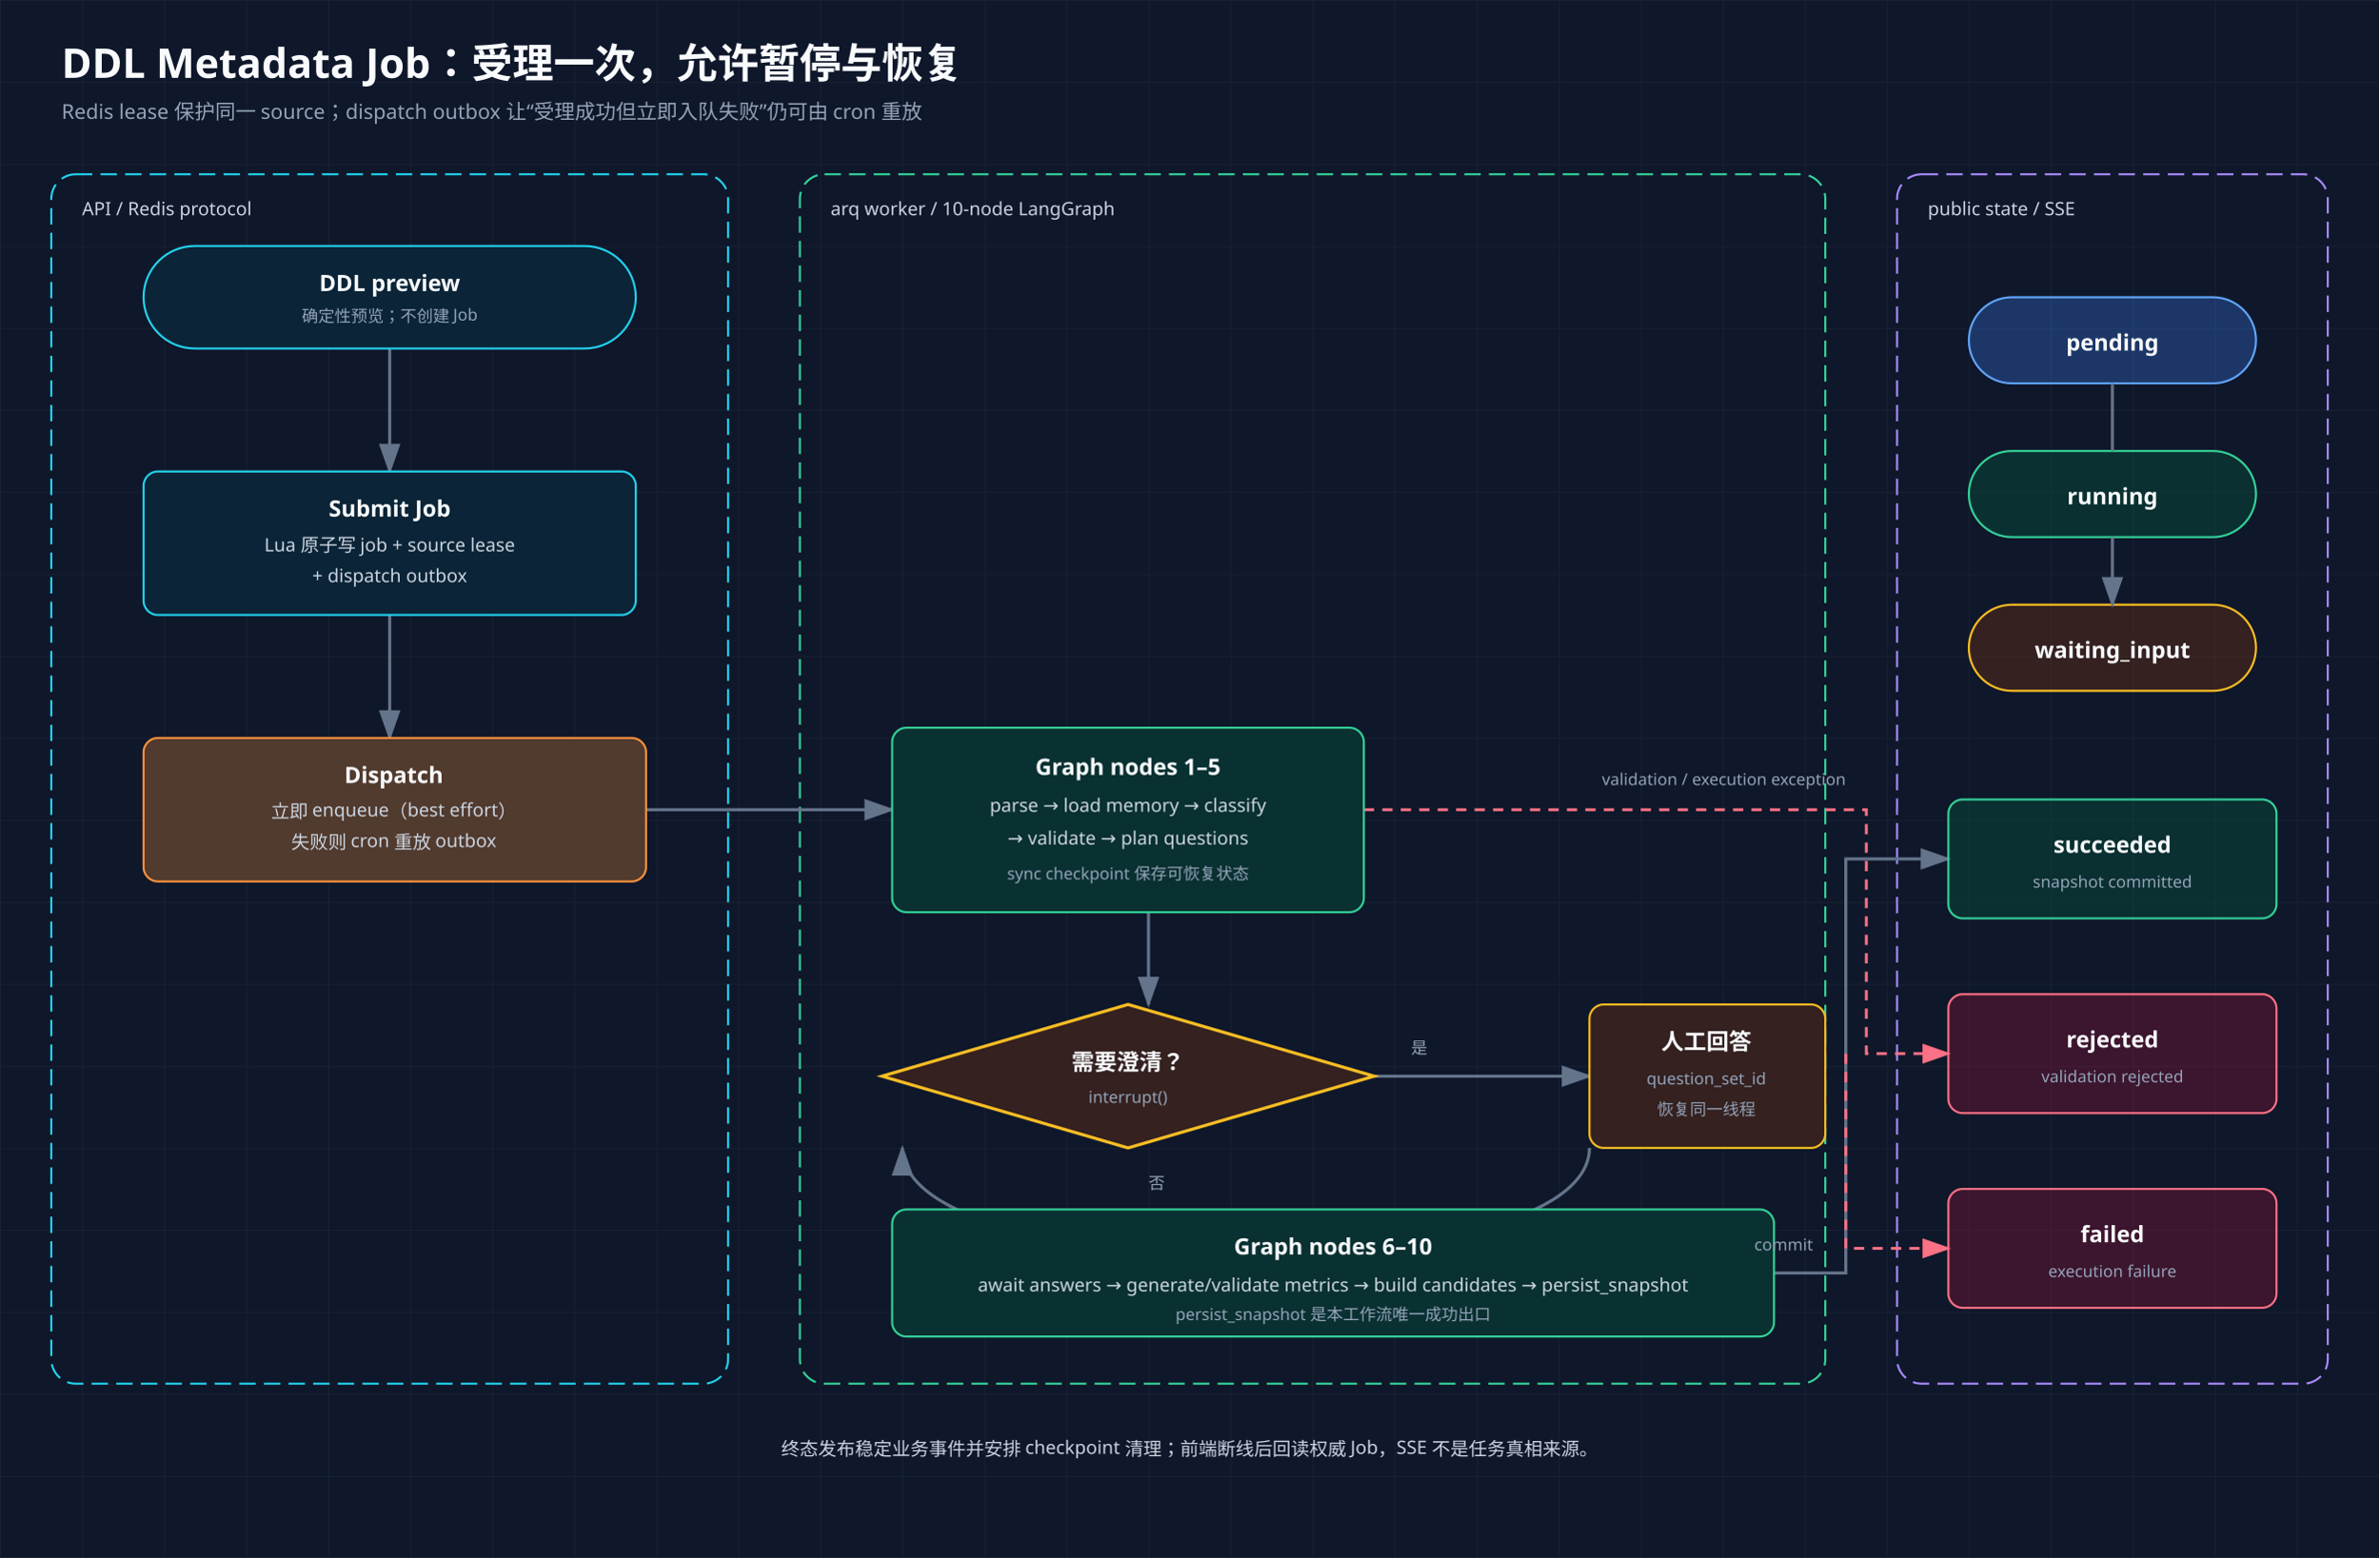
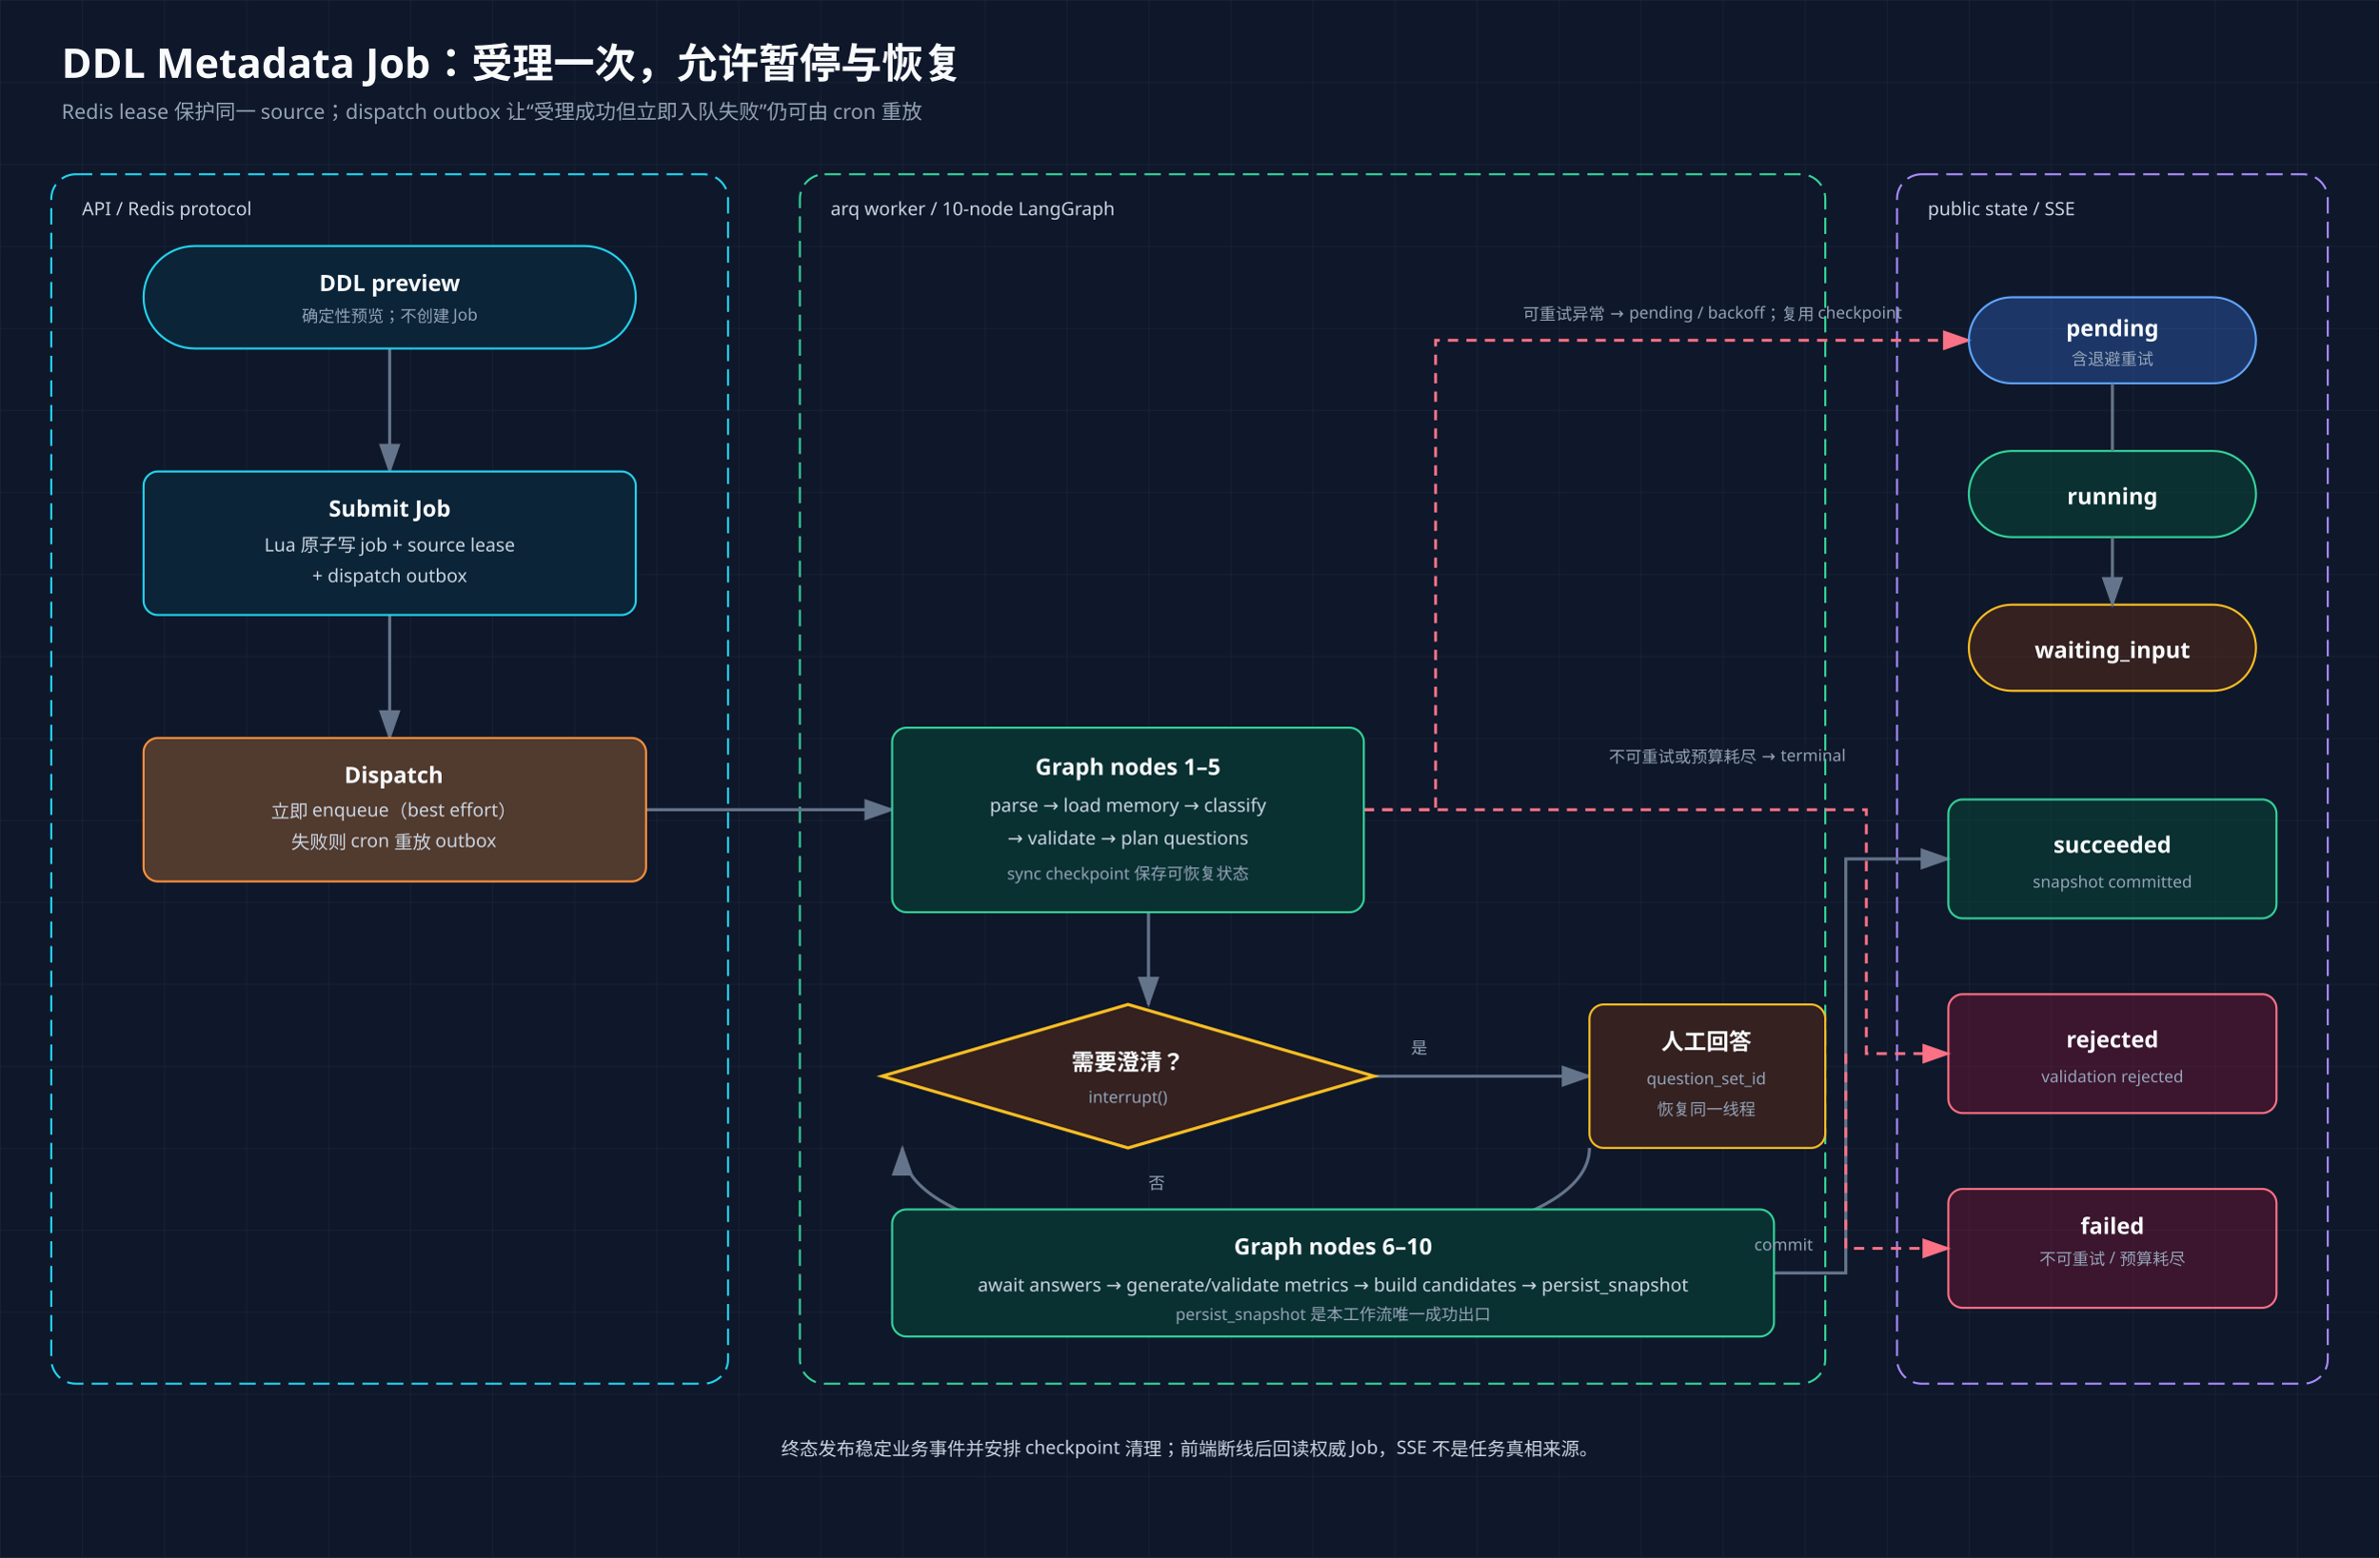
<svg xmlns="http://www.w3.org/2000/svg" viewBox="0 0 1160 760" role="img" aria-labelledby="title desc">
  <defs>
    <pattern id="grid" width="40" height="40" patternUnits="userSpaceOnUse">
      <path d="M40 0H0V40" fill="none" stroke="#1e293b" stroke-width=".5" />
    </pattern>
    <marker id="arrow" markerWidth="10" markerHeight="7" refX="9" refY="3.5" orient="auto">
      <polygon points="0 0,10 3.5,0 7" fill="#64748b" />
    </marker>
    <marker id="rose" markerWidth="10" markerHeight="7" refX="9" refY="3.5" orient="auto">
      <polygon points="0 0,10 3.5,0 7" fill="#fb7185" />
    </marker>
    <style>text{font-family:"Cascadia Code","Noto Sans SC","PingFang SC",sans-serif}.title{font-size:20px;font-weight:700;fill:#f8fafc}.sub{font-size:10px;fill:#94a3b8}.head{font-size:11px;font-weight:700;fill:#f8fafc}.body{font-size:9px;fill:#cbd5e1}.tiny{font-size:8px;fill:#94a3b8}.arrow{fill:none;stroke:#64748b;stroke-width:1.5;marker-end:url(#arrow)}.error{fill:none;stroke:#fb7185;stroke-width:1.4;stroke-dasharray:5 4;marker-end:url(#rose)}</style>
  </defs>
  <rect width="1160" height="760" fill="#0f172a" />
  <rect width="1160" height="760" fill="url(#grid)" />
  <text x="30" y="38" class="title">DDL Metadata Job：受理一次，允许暂停与恢复</text>
  <text x="30" y="58" class="sub">Redis lease 保护同一 source；dispatch outbox 让“受理成功但立即入队失败”仍可由 cron 重放</text>
  <rect x="25" y="85" width="330" height="590" rx="12" fill="none" stroke="#22d3ee" stroke-dasharray="8 4" />
  <text x="40" y="105" class="body" fill="#22d3ee">API / Redis protocol</text>
  <rect x="390" y="85" width="500" height="590" rx="12" fill="none" stroke="#34d399" stroke-dasharray="8 4" />
  <text x="405" y="105" class="body" fill="#34d399">arq worker / 10-node LangGraph</text>
  <rect x="925" y="85" width="210" height="590" rx="12" fill="none" stroke="#a78bfa" stroke-dasharray="8 4" />
  <text x="940" y="105" class="body" fill="#a78bfa">public state / SSE</text>
  <path d="M190 170v60" class="arrow" />
  <path d="M190 300v60" class="arrow" />
  <path d="M315 395h120" class="arrow" />
  <path d="M560 445v45" class="arrow" />
  <path d="M670 525h105" class="arrow" />
  <path d="M775 560c0 70-335 70-335 0" class="arrow" />
  <path d="M865 621h35V419h50" class="arrow" />
  <path d="M665 395h245v119h40" class="error" />
  <path d="M900 514v95h50" class="error" />
+   <path d="M665 395H700V166H960" class="error" />
  <g text-anchor="middle">
    <rect x="70" y="120" width="240" height="50" rx="25" fill="#0f172a" />
    <rect x="70" y="120" width="240" height="50" rx="25" fill="rgba(8,51,68,.5)" stroke="#22d3ee" />
    <text x="190" y="142" class="head">DDL preview</text>
    <text x="190" y="157" class="tiny">确定性预览；不创建 Job</text>
    <rect x="70" y="230" width="240" height="70" rx="7" fill="#0f172a" />
    <rect x="70" y="230" width="240" height="70" rx="7" fill="rgba(8,51,68,.5)" stroke="#22d3ee" />
    <text x="190" y="252" class="head">Submit Job</text>
    <text x="190" y="269" class="body">Lua 原子写 job + source lease</text>
    <text x="190" y="284" class="body">+ dispatch outbox</text>
    <rect x="70" y="360" width="245" height="70" rx="7" fill="#0f172a" />
    <rect x="70" y="360" width="245" height="70" rx="7" fill="rgba(251,146,60,.28)" stroke="#fb923c" />
    <text x="192" y="382" class="head">Dispatch</text>
    <text x="192" y="399" class="body">立即 enqueue（best effort）</text>
    <text x="192" y="414" class="body">失败则 cron 重放 outbox</text>
  </g>
  <g text-anchor="middle">
    <rect x="435" y="355" width="230" height="90" rx="7" fill="#0f172a" />
    <rect x="435" y="355" width="230" height="90" rx="7" fill="rgba(6,78,59,.48)" stroke="#34d399" />
    <text x="550" y="378" class="head">Graph nodes 1–5</text>
    <text x="550" y="396" class="body">parse → load memory → classify</text>
    <text x="550" y="412" class="body">→ validate → plan questions</text>
    <text x="550" y="429" class="tiny">sync checkpoint 保存可恢复状态</text>
    <polygon points="550,490 670,525 550,560 430,525" fill="#0f172a" />
    <polygon points="550,490 670,525 550,560 430,525" fill="rgba(120,53,15,.35)" stroke="#fbbf24" stroke-width="1.5" />
    <text x="550" y="522" class="head">需要澄清？</text>
    <text x="550" y="538" class="tiny">interrupt()</text>
    <rect x="775" y="490" width="115" height="70" rx="7" fill="#0f172a" />
    <rect x="775" y="490" width="115" height="70" rx="7" fill="rgba(120,53,15,.35)" stroke="#fbbf24" />
    <text x="832" y="512" class="head">人工回答</text>
    <text x="832" y="529" class="tiny">question_set_id</text>
    <text x="832" y="544" class="tiny">恢复同一线程</text>
    <rect x="435" y="590" width="430" height="62" rx="7" fill="#0f172a" />
    <rect x="435" y="590" width="430" height="62" rx="7" fill="rgba(6,78,59,.48)" stroke="#34d399" />
    <text x="650" y="612" class="head">Graph nodes 6–10</text>
    <text x="650" y="630" class="body">await answers → generate/validate metrics → build candidates → persist_snapshot</text>
    <text x="650" y="644" class="tiny">persist_snapshot 是本工作流唯一成功出口</text>
  </g>
  <text x="688" y="514" class="tiny" fill="#fbbf24">是</text>
  <text x="560" y="580" class="tiny" fill="#34d399">否</text>
  <text x="884" y="610" class="tiny" fill="#34d399" text-anchor="end">commit</text>
-   <text x="900" y="383" class="tiny" fill="#fb7185" text-anchor="end">validation / execution exception</text>
+   <text x="900" y="372" class="tiny" fill="#fb7185" text-anchor="end">不可重试或预算耗尽 → terminal</text>
+   <text x="835" y="156" class="tiny" fill="#fb7185" text-anchor="middle">可重试异常 → pending / backoff；复用 checkpoint</text>
  <g text-anchor="middle">
    <rect x="960" y="145" width="140" height="42" rx="21" fill="rgba(59,130,246,.3)" stroke="#60a5fa" />
-     <text x="1030" y="171" class="head">pending</text>
+     <text x="1030" y="164" class="head">pending</text>
+     <text x="1030" y="178" class="tiny">含退避重试</text>
    <rect x="960" y="220" width="140" height="42" rx="21" fill="rgba(6,78,59,.45)" stroke="#34d399" />
    <text x="1030" y="246" class="head">running</text>
    <rect x="960" y="295" width="140" height="42" rx="21" fill="rgba(120,53,15,.35)" stroke="#fbbf24" />
    <text x="1030" y="321" class="head">waiting_input</text>
    <rect x="950" y="390" width="160" height="58" rx="7" fill="rgba(6,78,59,.45)" stroke="#34d399" />
    <text x="1030" y="416" class="head">succeeded</text>
    <text x="1030" y="433" class="tiny">snapshot committed</text>
    <rect x="950" y="485" width="160" height="58" rx="7" fill="rgba(136,19,55,.38)" stroke="#fb7185" />
    <text x="1030" y="511" class="head">rejected</text>
    <text x="1030" y="528" class="tiny">validation rejected</text>
    <rect x="950" y="580" width="160" height="58" rx="7" fill="rgba(136,19,55,.38)" stroke="#fb7185" />
-     <text x="1030" y="606" class="head">failed</text>
-     <text x="1030" y="623" class="tiny">execution failure</text>
+     <text x="1030" y="602" class="head">failed</text>
+     <text x="1030" y="617" class="tiny">不可重试 / 预算耗尽</text>
  </g>
  <path d="M1030 187v33M1030 262v33" class="arrow" />
  <text x="580" y="710" class="body" text-anchor="middle">终态发布稳定业务事件并安排 checkpoint 清理；前端断线后回读权威 Job，SSE 不是任务真相来源。</text>
</svg>
